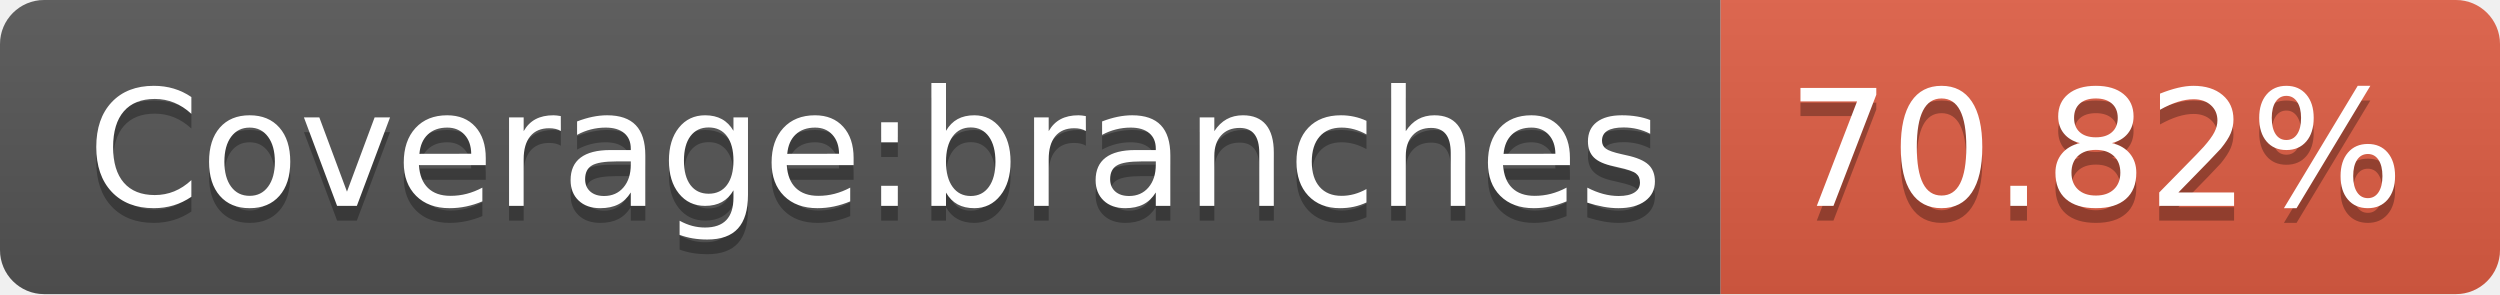
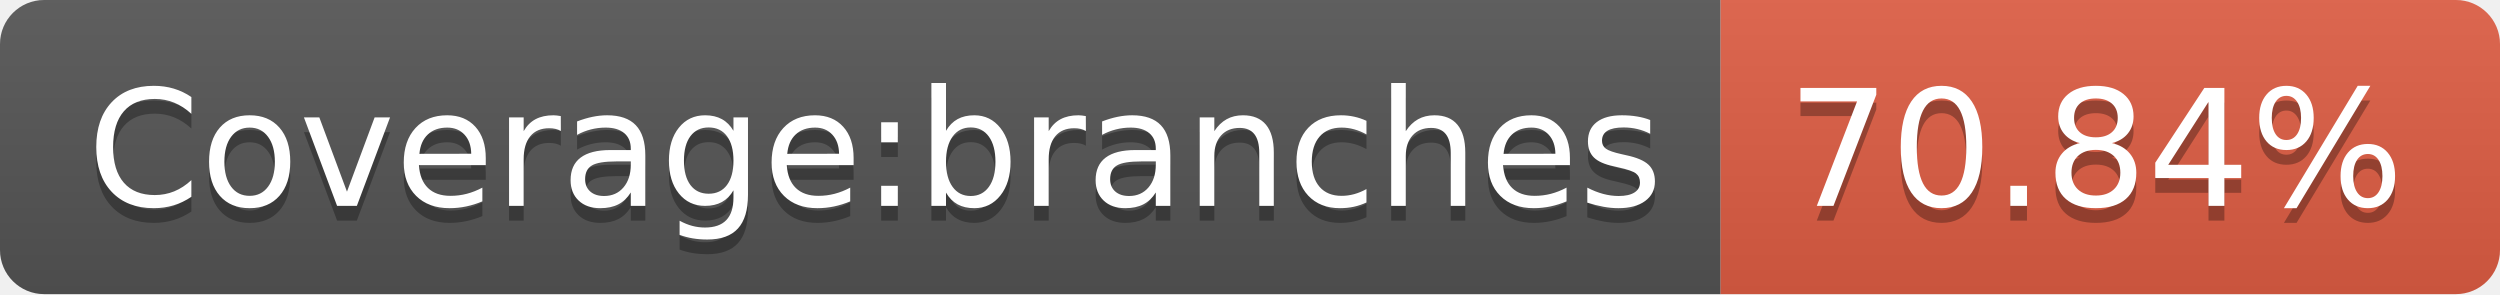
<svg xmlns="http://www.w3.org/2000/svg" width="170" height="20">
  <linearGradient id="s" x2="0" y2="100%">
    <stop offset="0" stop-color="#bbb" stop-opacity=".1" />
    <stop offset="1" stop-opacity=".1" />
  </linearGradient>
  <clipPath id="r">
    <rect width="170" height="20" rx="3" fill="#fff" />
  </clipPath>
  <g clip-path="url(#r)">
    <rect width="117" height="20" fill="#555" />
    <rect x="117" width="53" height="20" fill="#e05d44" />
    <rect width="170" height="20" fill="url(#s)" />
  </g>
  <g fill="#fff" text-anchor="middle" font-family="Verdana,Geneva,DejaVu Sans,sans-serif" text-rendering="geometricPrecision" font-size="110">
    <text x="595" y="150" fill="#010101" fill-opacity=".3" transform="scale(.1)" textLength="1070">Coverage:branches</text>
    <text x="595" y="140" transform="scale(.1)" textLength="1070">Coverage:branches</text>
-     <text x="1425" y="150" fill="#010101" fill-opacity=".3" transform="scale(.1)" textLength="430">70.82%</text>
-     <text x="1425" y="140" transform="scale(.1)" textLength="430">70.82%</text>
+     <text x="1425" y="150" fill="#010101" fill-opacity=".3" transform="scale(.1)" textLength="430">70.84%</text>
+     <text x="1425" y="140" transform="scale(.1)" textLength="430">70.84%</text>
  </g>
</svg>
